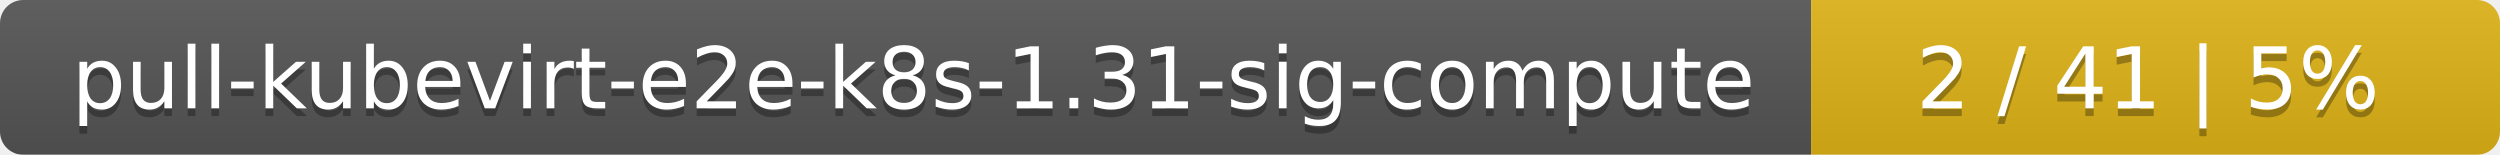
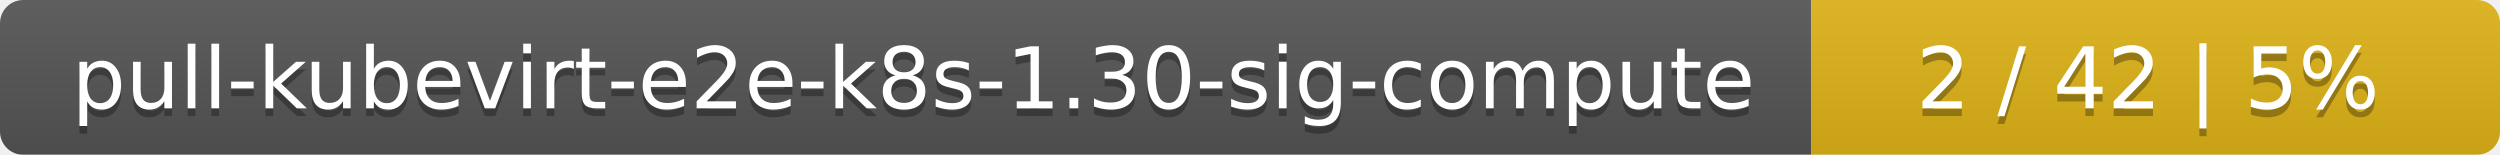
<svg xmlns="http://www.w3.org/2000/svg" width="323" height="20">
  <linearGradient id="smooth" x2="0" y2="100%">
    <stop offset="0" stop-color="#bbb" stop-opacity=".1" />
    <stop offset="1" stop-opacity=".1" />
  </linearGradient>
  <mask id="round">
    <rect width="323" height="20" rx="3" fill="#fff" />
  </mask>
  <g mask="url(#round)">
    <rect width="234" height="20" fill="#555" />
    <rect x="234" width="89" height="20" fill="#dfb317" />
    <rect width="323" height="20" fill="url(#smooth)" />
  </g>
  <g fill="#fff" text-anchor="middle" font-family="DejaVu Sans,Verdana,Geneva,sans-serif" font-size="11">
-     <text x="118" y="15" fill="#010101" fill-opacity=".3">pull-kubevirt-e2e-k8s-1.31-sig-compute</text>
-     <text x="118" y="14">pull-kubevirt-e2e-k8s-1.31-sig-compute</text>
-     <text x="277.5" y="15" fill="#010101" fill-opacity=".3">2 / 41    |    5%</text>
-     <text x="277.5" y="14">2 / 41    |    5%</text>
+     <text x="118" y="15" fill="#010101" fill-opacity=".3">pull-kubevirt-e2e-k8s-1.30-sig-compute</text>
+     <text x="118" y="14">pull-kubevirt-e2e-k8s-1.30-sig-compute</text>
+     <text x="277.5" y="15" fill="#010101" fill-opacity=".3">2 / 42    |    5%</text>
+     <text x="277.5" y="14">2 / 42    |    5%</text>
  </g>
</svg>
